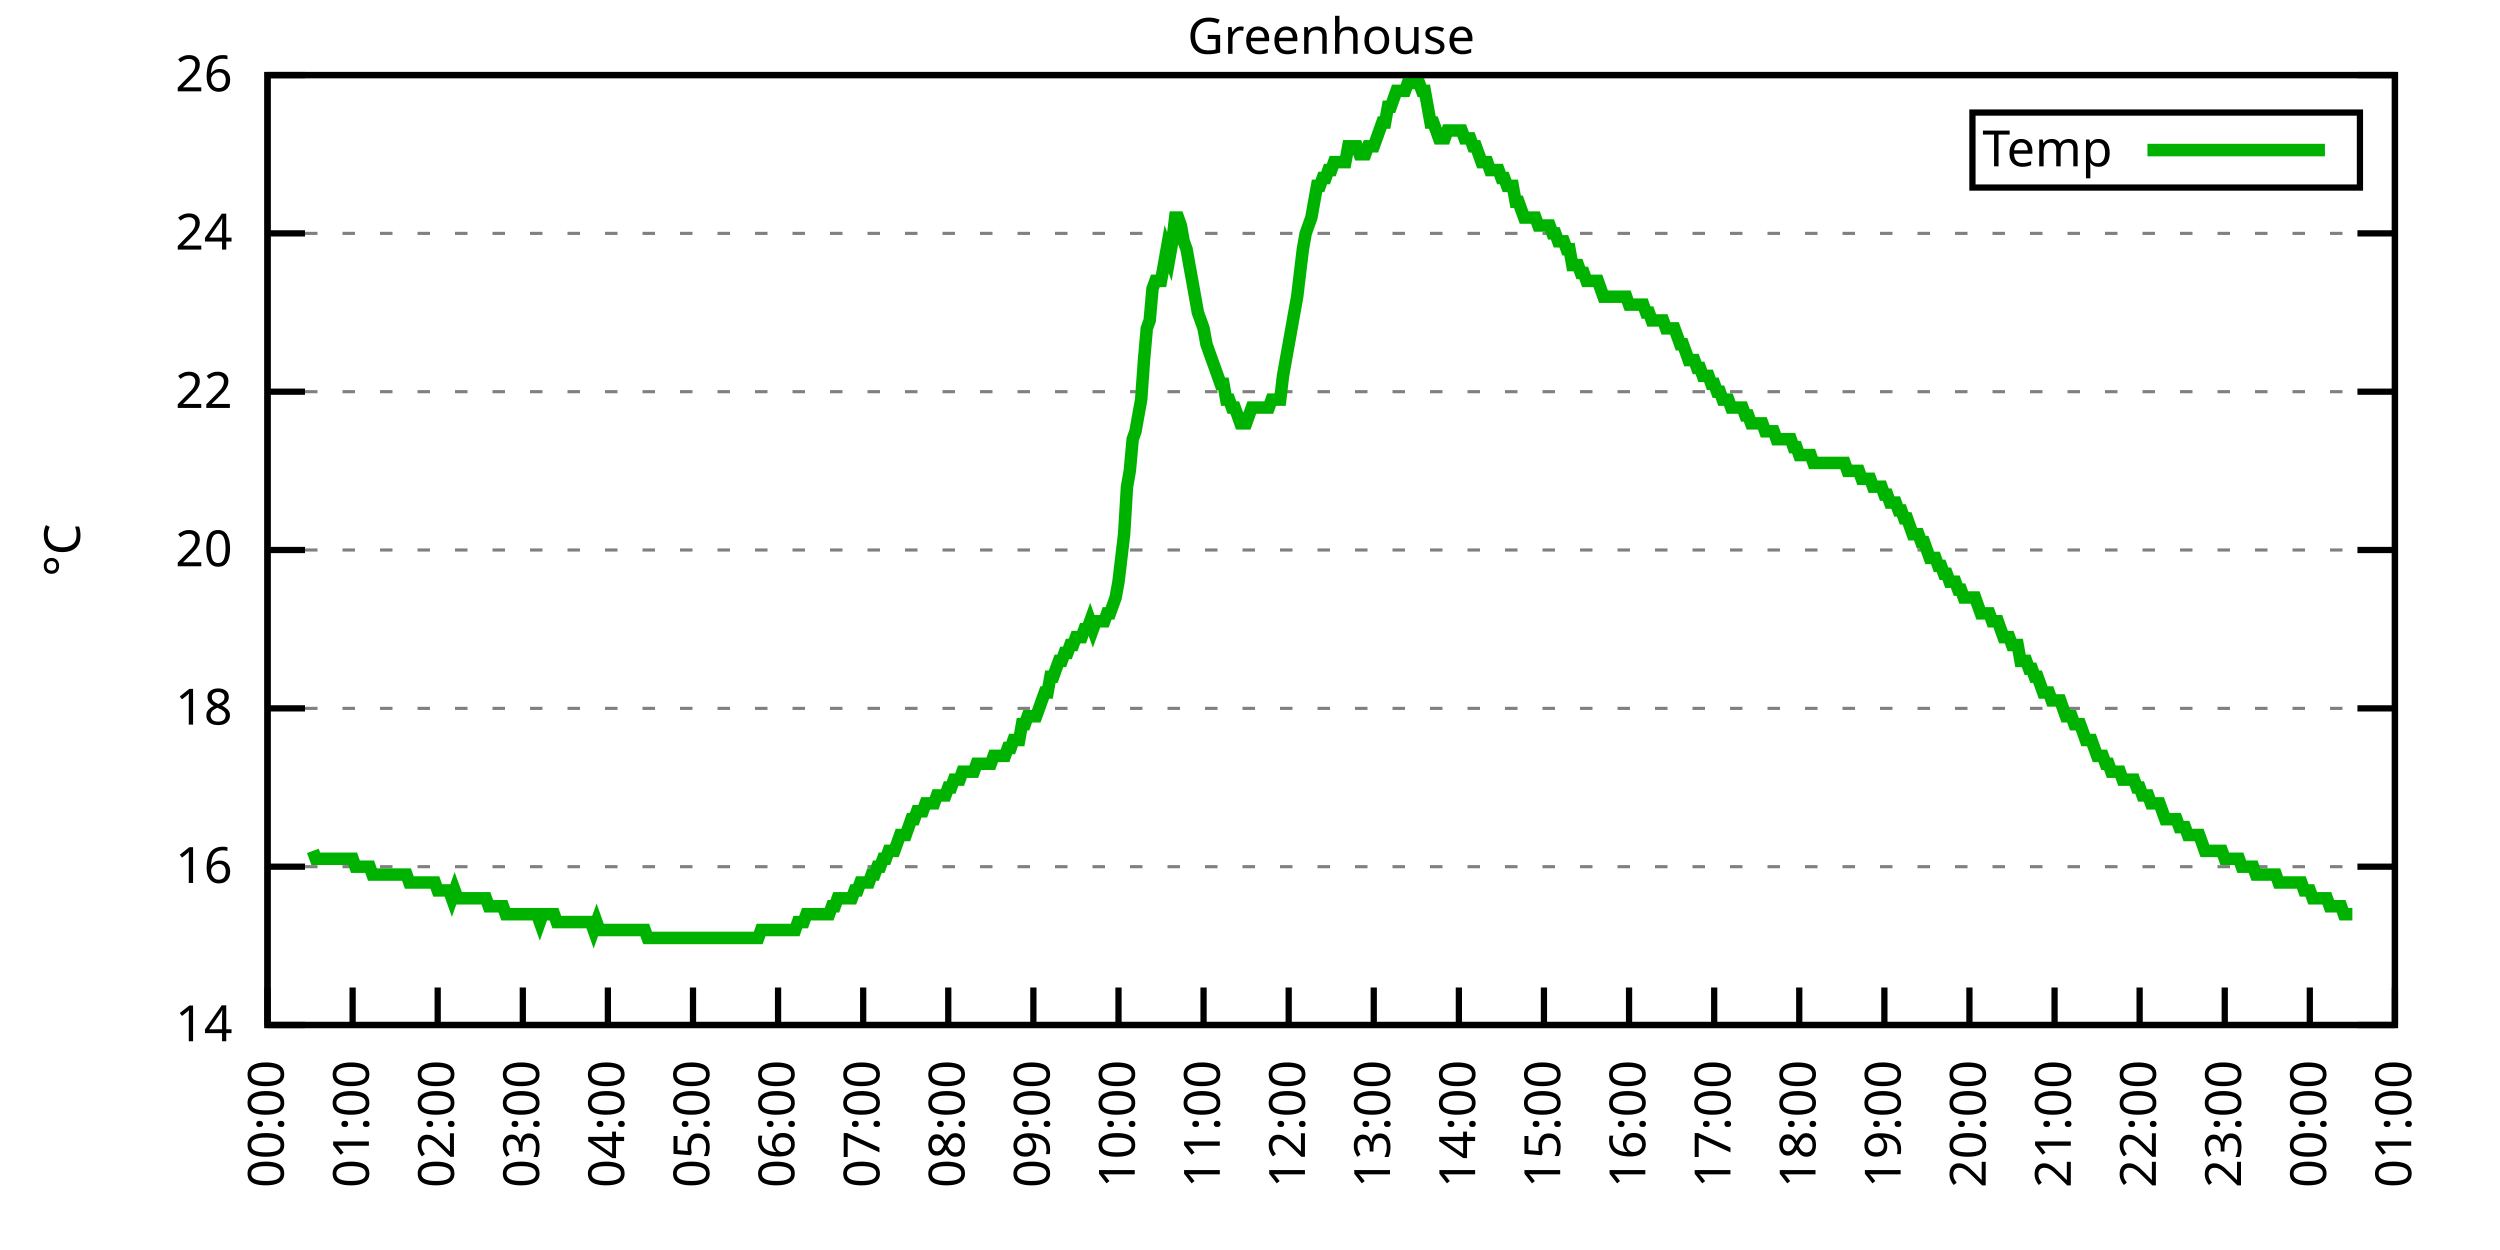
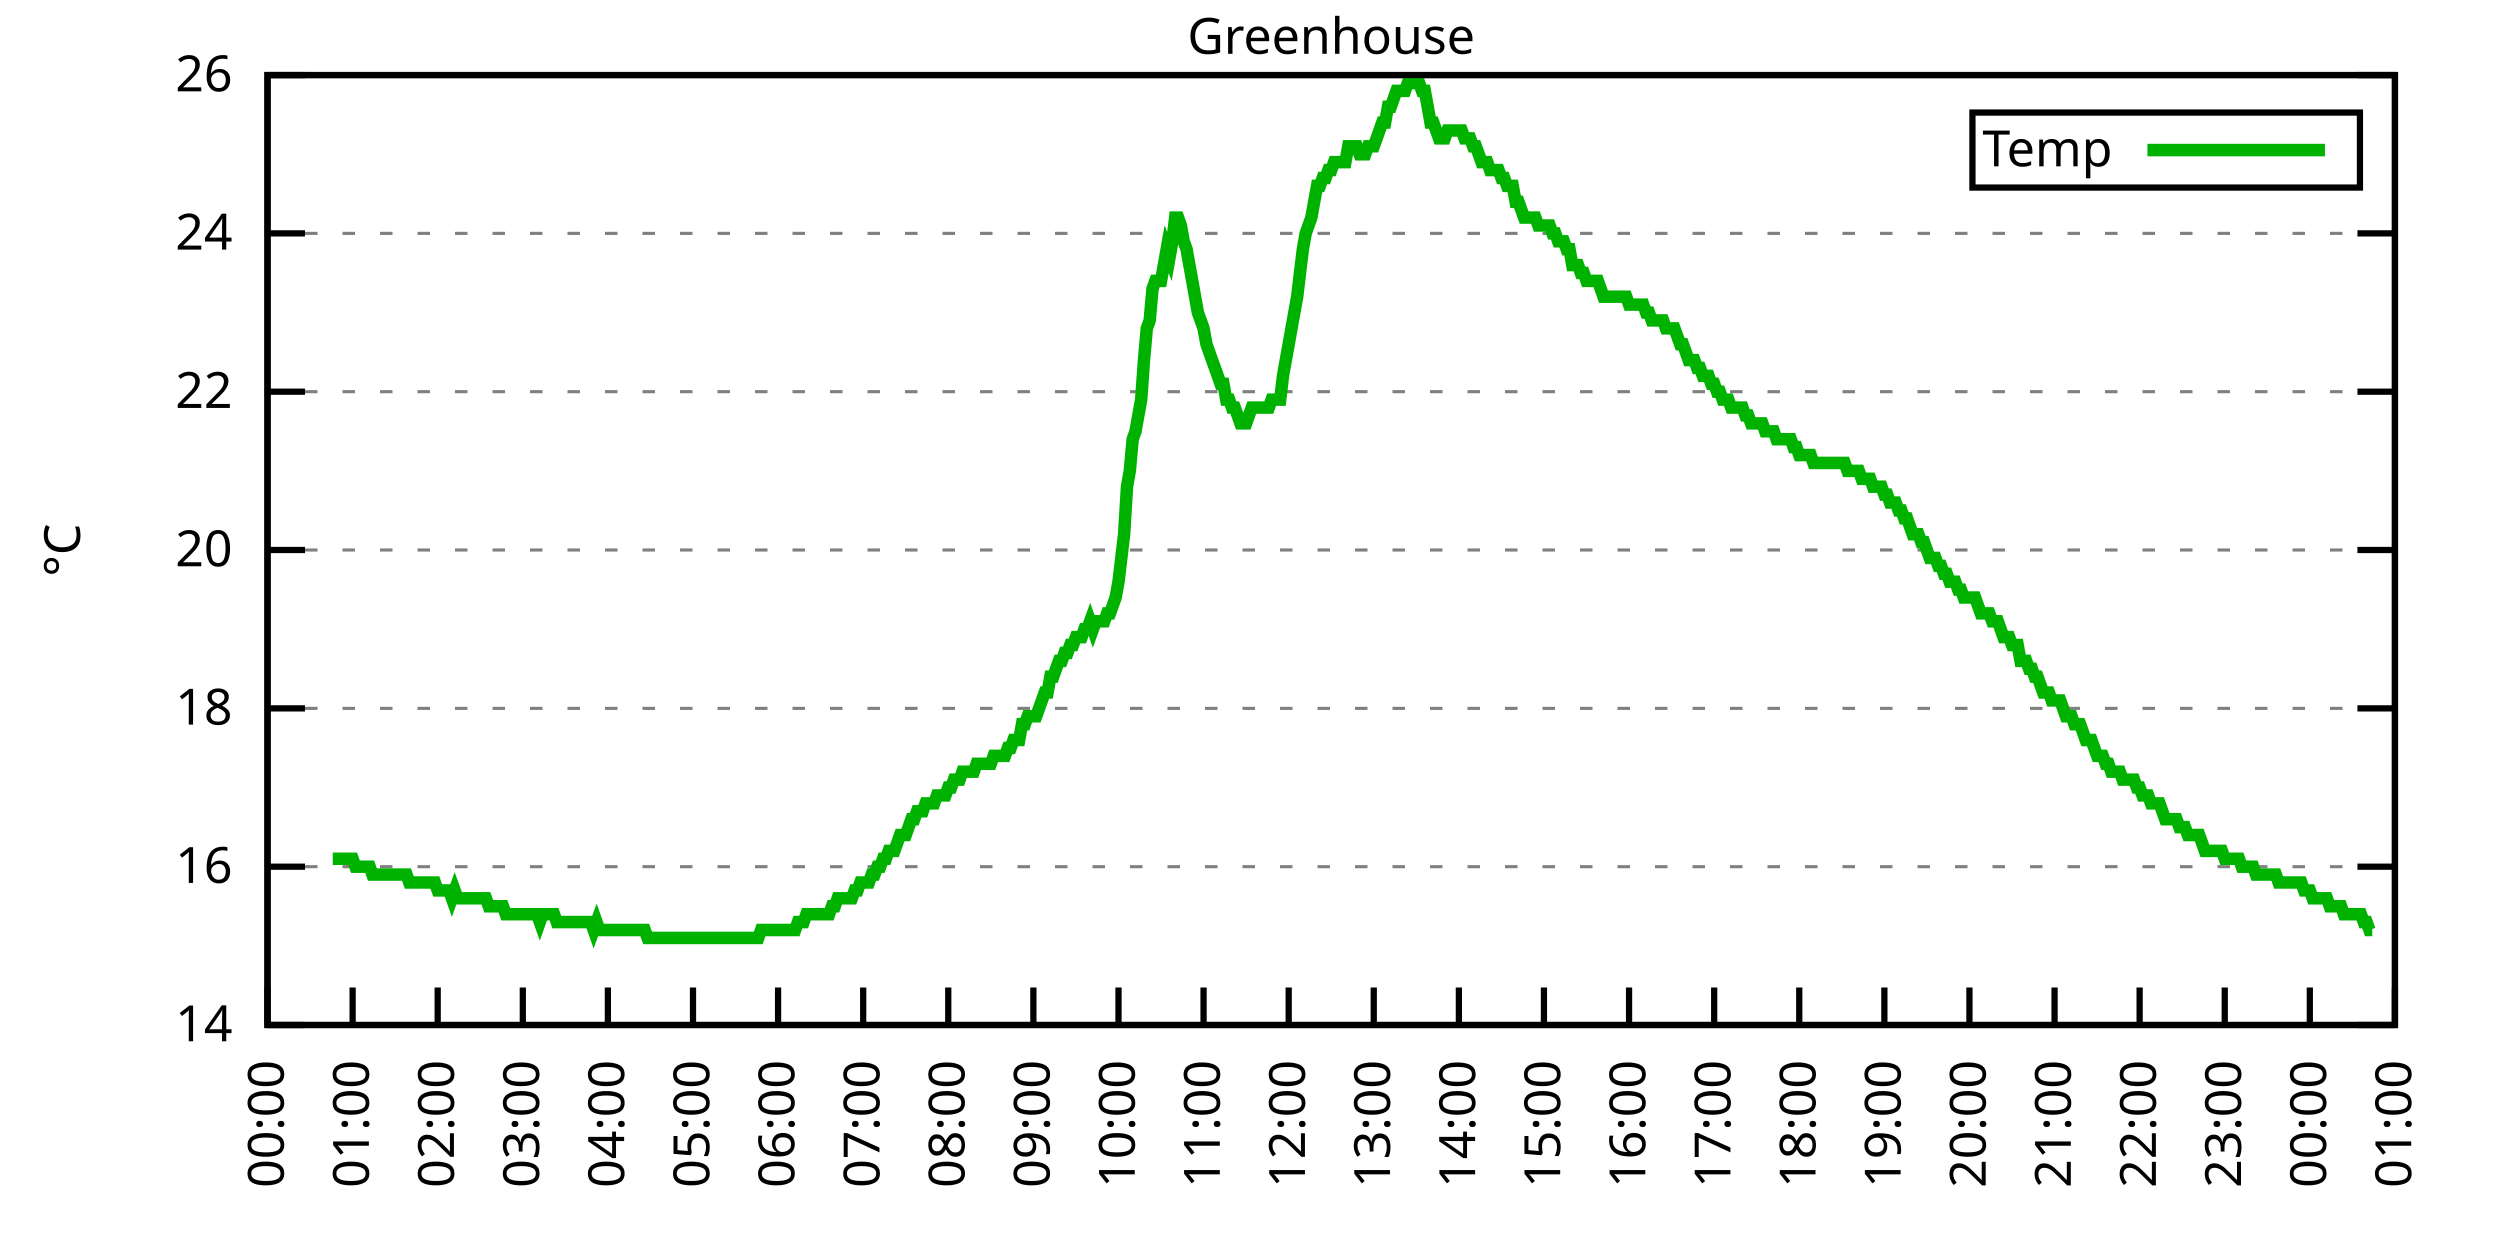
<svg xmlns="http://www.w3.org/2000/svg" xmlns:xlink="http://www.w3.org/1999/xlink" width="400" height="200" viewBox="0 0 400 200">
  <g id="gnuplot_canvas">
    <rect x="0" y="0" width="400" height="200" fill="none" />
    <defs>
      <circle id="gpDot" r="0.5" stroke-width="0.5" stroke="currentColor" />
      <path id="gpPt0" stroke-width="0.333" stroke="currentColor" d="M-1,0 h2 M0,-1 v2" />
      <path id="gpPt1" stroke-width="0.333" stroke="currentColor" d="M-1,-1 L1,1 M1,-1 L-1,1" />
      <path id="gpPt2" stroke-width="0.333" stroke="currentColor" d="M-1,0 L1,0 M0,-1 L0,1 M-1,-1 L1,1 M-1,1 L1,-1" />
      <rect id="gpPt3" stroke-width="0.333" stroke="currentColor" x="-1" y="-1" width="2" height="2" />
      <rect id="gpPt4" stroke-width="0.333" stroke="currentColor" fill="currentColor" x="-1" y="-1" width="2" height="2" />
      <circle id="gpPt5" stroke-width="0.333" stroke="currentColor" cx="0" cy="0" r="1" />
      <use xlink:href="#gpPt5" id="gpPt6" fill="currentColor" stroke="none" />
      <path id="gpPt7" stroke-width="0.333" stroke="currentColor" d="M0,-1.33 L-1.33,0.67 L1.33,0.67 z" />
      <use xlink:href="#gpPt7" id="gpPt8" fill="currentColor" stroke="none" />
      <use xlink:href="#gpPt7" id="gpPt9" stroke="currentColor" transform="rotate(180)" />
      <use xlink:href="#gpPt9" id="gpPt10" fill="currentColor" stroke="none" />
      <use xlink:href="#gpPt3" id="gpPt11" stroke="currentColor" transform="rotate(45)" />
      <use xlink:href="#gpPt11" id="gpPt12" fill="currentColor" stroke="none" />
      <path id="gpPt13" stroke-width="0.333" stroke="currentColor" d="M0,1.330 L1.265,0.411 L0.782,-1.067 L-0.782,-1.076 L-1.265,0.411 z" />
      <use xlink:href="#gpPt13" id="gpPt14" fill="currentColor" stroke="none" />
      <filter id="textbox" filterUnits="objectBoundingBox" x="0" y="0" height="1" width="1">
        <feFlood flood-color="white" flood-opacity="1" result="bgnd" />
        <feComposite in="SourceGraphic" in2="bgnd" operator="atop" />
      </filter>
      <filter id="greybox" filterUnits="objectBoundingBox" x="0" y="0" height="1" width="1">
        <feFlood flood-color="lightgrey" flood-opacity="1" result="grey" />
        <feComposite in="SourceGraphic" in2="grey" operator="atop" />
      </filter>
    </defs>
    <g fill="none" color="white" stroke="currentColor" stroke-width="1.00" stroke-linecap="butt" stroke-linejoin="miter">
</g>
    <g fill="none" color="black" stroke="currentColor" stroke-width="1.00" stroke-linecap="butt" stroke-linejoin="miter">
      <g stroke="none" shape-rendering="crispEdges">
        <polygon fill="rgb(255, 255, 255)" points="42.80,164.00 383.18,164.00 383.18,12.02 42.80,12.02 " />
      </g>
    </g>
    <g fill="none" color="black" stroke="currentColor" stroke-width="1.00" stroke-linecap="butt" stroke-linejoin="miter">
</g>
    <g fill="none" color="black" stroke="black" stroke-width="0.50" stroke-linecap="butt" stroke-linejoin="miter">
</g>
    <g fill="none" color="gray" stroke="currentColor" stroke-width="0.50" stroke-linecap="butt" stroke-linejoin="miter">
      <path stroke="gray" stroke-dasharray="2,4" class="gridline" d="M42.80,164.00 L383.19,164.00  " />
    </g>
    <g fill="none" color="gray" stroke="gray" stroke-width="1.00" stroke-linecap="butt" stroke-linejoin="miter">
</g>
    <g fill="none" color="black" stroke="currentColor" stroke-width="1.00" stroke-linecap="butt" stroke-linejoin="miter">
      <path stroke="black" d="M42.80,164.00 L48.80,164.00 M383.19,164.00 L377.19,164.00  " />
      <g transform="translate(37.20,166.60)" stroke="none" fill="black" font-family="Sans" font-size="8.00" text-anchor="end">
        <text>
          <tspan font-family="Sans"> 14</tspan>
        </text>
      </g>
    </g>
    <g fill="none" color="black" stroke="currentColor" stroke-width="1.00" stroke-linecap="butt" stroke-linejoin="miter">
</g>
    <g fill="none" color="black" stroke="black" stroke-width="0.50" stroke-linecap="butt" stroke-linejoin="miter">
</g>
    <g fill="none" color="gray" stroke="currentColor" stroke-width="0.50" stroke-linecap="butt" stroke-linejoin="miter">
      <path stroke="gray" stroke-dasharray="2,4" class="gridline" d="M42.80,138.67 L383.19,138.67  " />
    </g>
    <g fill="none" color="gray" stroke="gray" stroke-width="1.00" stroke-linecap="butt" stroke-linejoin="miter">
</g>
    <g fill="none" color="black" stroke="currentColor" stroke-width="1.00" stroke-linecap="butt" stroke-linejoin="miter">
      <path stroke="black" d="M42.80,138.67 L48.80,138.67 M383.19,138.67 L377.19,138.67  " />
      <g transform="translate(37.20,141.27)" stroke="none" fill="black" font-family="Sans" font-size="8.00" text-anchor="end">
        <text>
          <tspan font-family="Sans"> 16</tspan>
        </text>
      </g>
    </g>
    <g fill="none" color="black" stroke="currentColor" stroke-width="1.00" stroke-linecap="butt" stroke-linejoin="miter">
</g>
    <g fill="none" color="black" stroke="black" stroke-width="0.50" stroke-linecap="butt" stroke-linejoin="miter">
</g>
    <g fill="none" color="gray" stroke="currentColor" stroke-width="0.50" stroke-linecap="butt" stroke-linejoin="miter">
      <path stroke="gray" stroke-dasharray="2,4" class="gridline" d="M42.80,113.34 L383.19,113.34  " />
    </g>
    <g fill="none" color="gray" stroke="gray" stroke-width="1.00" stroke-linecap="butt" stroke-linejoin="miter">
</g>
    <g fill="none" color="black" stroke="currentColor" stroke-width="1.00" stroke-linecap="butt" stroke-linejoin="miter">
      <path stroke="black" d="M42.80,113.34 L48.80,113.34 M383.19,113.34 L377.19,113.34  " />
      <g transform="translate(37.20,115.94)" stroke="none" fill="black" font-family="Sans" font-size="8.00" text-anchor="end">
        <text>
          <tspan font-family="Sans"> 18</tspan>
        </text>
      </g>
    </g>
    <g fill="none" color="black" stroke="currentColor" stroke-width="1.00" stroke-linecap="butt" stroke-linejoin="miter">
</g>
    <g fill="none" color="black" stroke="black" stroke-width="0.50" stroke-linecap="butt" stroke-linejoin="miter">
</g>
    <g fill="none" color="gray" stroke="currentColor" stroke-width="0.50" stroke-linecap="butt" stroke-linejoin="miter">
      <path stroke="gray" stroke-dasharray="2,4" class="gridline" d="M42.80,88.00 L383.19,88.00  " />
    </g>
    <g fill="none" color="gray" stroke="gray" stroke-width="1.00" stroke-linecap="butt" stroke-linejoin="miter">
</g>
    <g fill="none" color="black" stroke="currentColor" stroke-width="1.00" stroke-linecap="butt" stroke-linejoin="miter">
      <path stroke="black" d="M42.80,88.00 L48.80,88.00 M383.19,88.00 L377.19,88.00  " />
      <g transform="translate(37.20,90.60)" stroke="none" fill="black" font-family="Sans" font-size="8.00" text-anchor="end">
        <text>
          <tspan font-family="Sans"> 20</tspan>
        </text>
      </g>
    </g>
    <g fill="none" color="black" stroke="currentColor" stroke-width="1.00" stroke-linecap="butt" stroke-linejoin="miter">
</g>
    <g fill="none" color="black" stroke="black" stroke-width="0.50" stroke-linecap="butt" stroke-linejoin="miter">
</g>
    <g fill="none" color="gray" stroke="currentColor" stroke-width="0.50" stroke-linecap="butt" stroke-linejoin="miter">
      <path stroke="gray" stroke-dasharray="2,4" class="gridline" d="M42.80,62.67 L383.19,62.67  " />
    </g>
    <g fill="none" color="gray" stroke="gray" stroke-width="1.00" stroke-linecap="butt" stroke-linejoin="miter">
</g>
    <g fill="none" color="black" stroke="currentColor" stroke-width="1.00" stroke-linecap="butt" stroke-linejoin="miter">
      <path stroke="black" d="M42.80,62.67 L48.80,62.67 M383.19,62.67 L377.19,62.67  " />
      <g transform="translate(37.20,65.27)" stroke="none" fill="black" font-family="Sans" font-size="8.00" text-anchor="end">
        <text>
          <tspan font-family="Sans"> 22</tspan>
        </text>
      </g>
    </g>
    <g fill="none" color="black" stroke="currentColor" stroke-width="1.00" stroke-linecap="butt" stroke-linejoin="miter">
</g>
    <g fill="none" color="black" stroke="black" stroke-width="0.50" stroke-linecap="butt" stroke-linejoin="miter">
</g>
    <g fill="none" color="gray" stroke="currentColor" stroke-width="0.50" stroke-linecap="butt" stroke-linejoin="miter">
      <path stroke="gray" stroke-dasharray="2,4" class="gridline" d="M42.80,37.34 L383.19,37.34  " />
    </g>
    <g fill="none" color="gray" stroke="gray" stroke-width="1.00" stroke-linecap="butt" stroke-linejoin="miter">
</g>
    <g fill="none" color="black" stroke="currentColor" stroke-width="1.00" stroke-linecap="butt" stroke-linejoin="miter">
      <path stroke="black" d="M42.80,37.34 L48.80,37.34 M383.19,37.34 L377.19,37.34  " />
      <g transform="translate(37.20,39.94)" stroke="none" fill="black" font-family="Sans" font-size="8.00" text-anchor="end">
        <text>
          <tspan font-family="Sans"> 24</tspan>
        </text>
      </g>
    </g>
    <g fill="none" color="black" stroke="currentColor" stroke-width="1.00" stroke-linecap="butt" stroke-linejoin="miter">
</g>
    <g fill="none" color="black" stroke="black" stroke-width="0.50" stroke-linecap="butt" stroke-linejoin="miter">
</g>
    <g fill="none" color="gray" stroke="currentColor" stroke-width="0.50" stroke-linecap="butt" stroke-linejoin="miter">
      <path stroke="gray" stroke-dasharray="2,4" class="gridline" d="M42.80,12.01 L383.19,12.01  " />
    </g>
    <g fill="none" color="gray" stroke="gray" stroke-width="1.00" stroke-linecap="butt" stroke-linejoin="miter">
</g>
    <g fill="none" color="black" stroke="currentColor" stroke-width="1.00" stroke-linecap="butt" stroke-linejoin="miter">
      <path stroke="black" d="M42.80,12.01 L48.80,12.01 M383.19,12.01 L377.19,12.01  " />
      <g transform="translate(37.20,14.61)" stroke="none" fill="black" font-family="Sans" font-size="8.00" text-anchor="end">
        <text>
          <tspan font-family="Sans"> 26</tspan>
        </text>
      </g>
    </g>
    <g fill="none" color="black" stroke="currentColor" stroke-width="1.00" stroke-linecap="butt" stroke-linejoin="miter">
      <path stroke="black" d="M42.80,164.00 L42.80,158.00  " />
      <g transform="translate(45.40,169.60) rotate(270.00)" stroke="none" fill="black" font-family="Sans" font-size="8.00" text-anchor="end">
        <text>
          <tspan font-family="Sans">00:00</tspan>
        </text>
      </g>
    </g>
    <g fill="none" color="black" stroke="currentColor" stroke-width="1.00" stroke-linecap="butt" stroke-linejoin="miter">
      <path stroke="black" d="M56.42,164.00 L56.42,158.00  " />
      <g transform="translate(59.02,169.60) rotate(270.00)" stroke="none" fill="black" font-family="Sans" font-size="8.00" text-anchor="end">
        <text>
          <tspan font-family="Sans">01:00</tspan>
        </text>
      </g>
    </g>
    <g fill="none" color="black" stroke="currentColor" stroke-width="1.00" stroke-linecap="butt" stroke-linejoin="miter">
      <path stroke="black" d="M70.03,164.00 L70.03,158.00  " />
      <g transform="translate(72.63,169.60) rotate(270.00)" stroke="none" fill="black" font-family="Sans" font-size="8.00" text-anchor="end">
        <text>
          <tspan font-family="Sans">02:00</tspan>
        </text>
      </g>
    </g>
    <g fill="none" color="black" stroke="currentColor" stroke-width="1.00" stroke-linecap="butt" stroke-linejoin="miter">
      <path stroke="black" d="M83.65,164.00 L83.65,158.00  " />
      <g transform="translate(86.25,169.60) rotate(270.00)" stroke="none" fill="black" font-family="Sans" font-size="8.00" text-anchor="end">
        <text>
          <tspan font-family="Sans">03:00</tspan>
        </text>
      </g>
    </g>
    <g fill="none" color="black" stroke="currentColor" stroke-width="1.00" stroke-linecap="butt" stroke-linejoin="miter">
      <path stroke="black" d="M97.26,164.00 L97.26,158.00  " />
      <g transform="translate(99.86,169.60) rotate(270.00)" stroke="none" fill="black" font-family="Sans" font-size="8.00" text-anchor="end">
        <text>
          <tspan font-family="Sans">04:00</tspan>
        </text>
      </g>
    </g>
    <g fill="none" color="black" stroke="currentColor" stroke-width="1.00" stroke-linecap="butt" stroke-linejoin="miter">
      <path stroke="black" d="M110.88,164.00 L110.88,158.00  " />
      <g transform="translate(113.48,169.60) rotate(270.00)" stroke="none" fill="black" font-family="Sans" font-size="8.00" text-anchor="end">
        <text>
          <tspan font-family="Sans">05:00</tspan>
        </text>
      </g>
    </g>
    <g fill="none" color="black" stroke="currentColor" stroke-width="1.00" stroke-linecap="butt" stroke-linejoin="miter">
      <path stroke="black" d="M124.49,164.00 L124.49,158.00  " />
      <g transform="translate(127.09,169.60) rotate(270.00)" stroke="none" fill="black" font-family="Sans" font-size="8.00" text-anchor="end">
        <text>
          <tspan font-family="Sans">06:00</tspan>
        </text>
      </g>
    </g>
    <g fill="none" color="black" stroke="currentColor" stroke-width="1.00" stroke-linecap="butt" stroke-linejoin="miter">
      <path stroke="black" d="M138.11,164.00 L138.11,158.00  " />
      <g transform="translate(140.71,169.60) rotate(270.00)" stroke="none" fill="black" font-family="Sans" font-size="8.00" text-anchor="end">
        <text>
          <tspan font-family="Sans">07:00</tspan>
        </text>
      </g>
    </g>
    <g fill="none" color="black" stroke="currentColor" stroke-width="1.00" stroke-linecap="butt" stroke-linejoin="miter">
      <path stroke="black" d="M151.72,164.00 L151.72,158.00  " />
      <g transform="translate(154.32,169.60) rotate(270.00)" stroke="none" fill="black" font-family="Sans" font-size="8.00" text-anchor="end">
        <text>
          <tspan font-family="Sans">08:00</tspan>
        </text>
      </g>
    </g>
    <g fill="none" color="black" stroke="currentColor" stroke-width="1.00" stroke-linecap="butt" stroke-linejoin="miter">
      <path stroke="black" d="M165.34,164.00 L165.34,158.00  " />
      <g transform="translate(167.94,169.60) rotate(270.00)" stroke="none" fill="black" font-family="Sans" font-size="8.00" text-anchor="end">
        <text>
          <tspan font-family="Sans">09:00</tspan>
        </text>
      </g>
    </g>
    <g fill="none" color="black" stroke="currentColor" stroke-width="1.00" stroke-linecap="butt" stroke-linejoin="miter">
      <path stroke="black" d="M178.96,164.00 L178.96,158.00  " />
      <g transform="translate(181.56,169.60) rotate(270.00)" stroke="none" fill="black" font-family="Sans" font-size="8.00" text-anchor="end">
        <text>
          <tspan font-family="Sans">10:00</tspan>
        </text>
      </g>
    </g>
    <g fill="none" color="black" stroke="currentColor" stroke-width="1.00" stroke-linecap="butt" stroke-linejoin="miter">
      <path stroke="black" d="M192.57,164.00 L192.57,158.00  " />
      <g transform="translate(195.17,169.60) rotate(270.00)" stroke="none" fill="black" font-family="Sans" font-size="8.00" text-anchor="end">
        <text>
          <tspan font-family="Sans">11:00</tspan>
        </text>
      </g>
    </g>
    <g fill="none" color="black" stroke="currentColor" stroke-width="1.00" stroke-linecap="butt" stroke-linejoin="miter">
      <path stroke="black" d="M206.19,164.00 L206.19,158.00  " />
      <g transform="translate(208.79,169.60) rotate(270.00)" stroke="none" fill="black" font-family="Sans" font-size="8.00" text-anchor="end">
        <text>
          <tspan font-family="Sans">12:00</tspan>
        </text>
      </g>
    </g>
    <g fill="none" color="black" stroke="currentColor" stroke-width="1.00" stroke-linecap="butt" stroke-linejoin="miter">
      <path stroke="black" d="M219.80,164.00 L219.80,158.00  " />
      <g transform="translate(222.40,169.60) rotate(270.00)" stroke="none" fill="black" font-family="Sans" font-size="8.00" text-anchor="end">
        <text>
          <tspan font-family="Sans">13:00</tspan>
        </text>
      </g>
    </g>
    <g fill="none" color="black" stroke="currentColor" stroke-width="1.00" stroke-linecap="butt" stroke-linejoin="miter">
      <path stroke="black" d="M233.42,164.00 L233.42,158.00  " />
      <g transform="translate(236.02,169.60) rotate(270.00)" stroke="none" fill="black" font-family="Sans" font-size="8.00" text-anchor="end">
        <text>
          <tspan font-family="Sans">14:00</tspan>
        </text>
      </g>
    </g>
    <g fill="none" color="black" stroke="currentColor" stroke-width="1.00" stroke-linecap="butt" stroke-linejoin="miter">
      <path stroke="black" d="M247.03,164.00 L247.03,158.00  " />
      <g transform="translate(249.63,169.60) rotate(270.00)" stroke="none" fill="black" font-family="Sans" font-size="8.00" text-anchor="end">
        <text>
          <tspan font-family="Sans">15:00</tspan>
        </text>
      </g>
    </g>
    <g fill="none" color="black" stroke="currentColor" stroke-width="1.00" stroke-linecap="butt" stroke-linejoin="miter">
      <path stroke="black" d="M260.65,164.00 L260.65,158.00  " />
      <g transform="translate(263.25,169.60) rotate(270.00)" stroke="none" fill="black" font-family="Sans" font-size="8.00" text-anchor="end">
        <text>
          <tspan font-family="Sans">16:00</tspan>
        </text>
      </g>
    </g>
    <g fill="none" color="black" stroke="currentColor" stroke-width="1.00" stroke-linecap="butt" stroke-linejoin="miter">
      <path stroke="black" d="M274.27,164.00 L274.27,158.00  " />
      <g transform="translate(276.87,169.60) rotate(270.00)" stroke="none" fill="black" font-family="Sans" font-size="8.00" text-anchor="end">
        <text>
          <tspan font-family="Sans">17:00</tspan>
        </text>
      </g>
    </g>
    <g fill="none" color="black" stroke="currentColor" stroke-width="1.00" stroke-linecap="butt" stroke-linejoin="miter">
      <path stroke="black" d="M287.88,164.00 L287.88,158.00  " />
      <g transform="translate(290.48,169.60) rotate(270.00)" stroke="none" fill="black" font-family="Sans" font-size="8.00" text-anchor="end">
        <text>
          <tspan font-family="Sans">18:00</tspan>
        </text>
      </g>
    </g>
    <g fill="none" color="black" stroke="currentColor" stroke-width="1.00" stroke-linecap="butt" stroke-linejoin="miter">
      <path stroke="black" d="M301.50,164.00 L301.50,158.00  " />
      <g transform="translate(304.10,169.60) rotate(270.00)" stroke="none" fill="black" font-family="Sans" font-size="8.00" text-anchor="end">
        <text>
          <tspan font-family="Sans">19:00</tspan>
        </text>
      </g>
    </g>
    <g fill="none" color="black" stroke="currentColor" stroke-width="1.00" stroke-linecap="butt" stroke-linejoin="miter">
      <path stroke="black" d="M315.11,164.00 L315.11,158.00  " />
      <g transform="translate(317.71,169.60) rotate(270.00)" stroke="none" fill="black" font-family="Sans" font-size="8.00" text-anchor="end">
        <text>
          <tspan font-family="Sans">20:00</tspan>
        </text>
      </g>
    </g>
    <g fill="none" color="black" stroke="currentColor" stroke-width="1.00" stroke-linecap="butt" stroke-linejoin="miter">
      <path stroke="black" d="M328.73,164.00 L328.73,158.00  " />
      <g transform="translate(331.33,169.60) rotate(270.00)" stroke="none" fill="black" font-family="Sans" font-size="8.00" text-anchor="end">
        <text>
          <tspan font-family="Sans">21:00</tspan>
        </text>
      </g>
    </g>
    <g fill="none" color="black" stroke="currentColor" stroke-width="1.00" stroke-linecap="butt" stroke-linejoin="miter">
      <path stroke="black" d="M342.34,164.00 L342.34,158.00  " />
      <g transform="translate(344.94,169.60) rotate(270.00)" stroke="none" fill="black" font-family="Sans" font-size="8.00" text-anchor="end">
        <text>
          <tspan font-family="Sans">22:00</tspan>
        </text>
      </g>
    </g>
    <g fill="none" color="black" stroke="currentColor" stroke-width="1.00" stroke-linecap="butt" stroke-linejoin="miter">
      <path stroke="black" d="M355.96,164.00 L355.96,158.00  " />
      <g transform="translate(358.56,169.60) rotate(270.00)" stroke="none" fill="black" font-family="Sans" font-size="8.00" text-anchor="end">
        <text>
          <tspan font-family="Sans">23:00</tspan>
        </text>
      </g>
    </g>
    <g fill="none" color="black" stroke="currentColor" stroke-width="1.00" stroke-linecap="butt" stroke-linejoin="miter">
      <path stroke="black" d="M369.57,164.00 L369.57,158.00  " />
      <g transform="translate(372.17,169.60) rotate(270.00)" stroke="none" fill="black" font-family="Sans" font-size="8.00" text-anchor="end">
        <text>
          <tspan font-family="Sans">00:00</tspan>
        </text>
      </g>
    </g>
    <g fill="none" color="black" stroke="currentColor" stroke-width="1.00" stroke-linecap="butt" stroke-linejoin="miter">
      <path stroke="black" d="M383.19,164.00 L383.19,158.00  " />
      <g transform="translate(385.79,169.60) rotate(270.00)" stroke="none" fill="black" font-family="Sans" font-size="8.00" text-anchor="end">
        <text>
          <tspan font-family="Sans">01:00</tspan>
        </text>
      </g>
    </g>
    <g fill="none" color="black" stroke="currentColor" stroke-width="1.00" stroke-linecap="butt" stroke-linejoin="miter">
</g>
    <g fill="none" color="black" stroke="currentColor" stroke-width="1.00" stroke-linecap="butt" stroke-linejoin="miter">
      <path stroke="black" d="M42.80,12.01 L42.80,164.00 L383.19,164.00 L383.19,12.01 L42.80,12.01 Z  " />
    </g>
    <g fill="none" color="black" stroke="currentColor" stroke-width="1.00" stroke-linecap="butt" stroke-linejoin="miter">
</g>
    <g fill="none" color="black" stroke="currentColor" stroke-width="1.00" stroke-linecap="butt" stroke-linejoin="miter">
      <path stroke="black" d="M315.59,30.01 L315.59,18.01 L377.59,18.01 L377.59,30.01 L315.59,30.01 Z  " />
    </g>
    <g id="Greenhouse_plot_1">
      <g fill="none" color="white" stroke="black" stroke-width="2.00" stroke-linecap="butt" stroke-linejoin="miter">
</g>
      <g fill="none" color="black" stroke="currentColor" stroke-width="2.00" stroke-linecap="butt" stroke-linejoin="miter">
        <g transform="translate(337.99,26.61)" stroke="none" fill="black" font-family="Sans" font-size="8.00" text-anchor="end">
          <text>
            <tspan font-family="Sans">Temp</tspan>
          </text>
        </g>
      </g>
      <g fill="none" color="black" stroke="currentColor" stroke-width="2.00" stroke-linecap="butt" stroke-linejoin="miter">
-         <path stroke="rgb(  0, 178,   0)" d="M343.59,24.01 L371.99,24.01 M50.06,136.14 L50.52,137.40 L50.97,137.40 L51.42,137.40 L51.88,137.40 L52.33,137.40   L52.78,137.40 L53.24,137.40 L53.69,137.40 L54.15,137.40 L54.60,137.40 L55.05,137.40 L55.51,137.40 L55.96,137.40   L56.42,137.40 L56.87,138.67 L57.32,138.67 L57.78,138.67 L58.23,138.67 L58.68,138.67 L59.14,138.67 L59.59,139.93   L60.05,139.93 L60.50,139.93 L60.95,139.93 L61.41,139.93 L61.86,139.93 L62.32,139.93 L62.77,139.93 L63.22,139.93   L63.68,139.93 L64.13,139.93 L64.58,139.93 L65.04,139.93 L65.49,141.20 L65.95,141.20 L66.40,141.20 L66.85,141.20   L67.31,141.20 L67.76,141.20 L68.22,141.20 L68.67,141.20 L69.12,141.20 L69.58,141.20 L70.03,142.47 L70.49,142.47   L70.94,142.47 L71.39,142.47 L71.85,142.47 L72.30,143.73 L72.75,142.47 L73.21,143.73 L73.66,143.73 L74.12,143.73   L74.57,143.73 L75.02,143.73 L75.48,143.73 L75.93,143.73 L76.39,143.73 L76.84,143.73 L77.29,143.73 L77.75,143.73   L78.20,145.00 L78.65,145.00 L79.11,145.00 L79.56,145.00 L80.02,145.00 L80.47,145.00 L80.92,146.27 L81.38,146.27   L81.83,146.27 L82.29,146.27 L82.74,146.27 L83.19,146.27 L83.65,146.27 L84.10,146.27 L84.55,146.27 L85.01,146.27   L85.46,146.27 L85.92,146.27 L86.37,147.53 L86.82,146.27 L87.28,146.27 L87.73,146.27 L88.19,146.27 L88.64,146.27   L89.09,147.53 L89.55,147.53 L90.00,147.53 L90.45,147.53 L90.91,147.53 L91.36,147.53 L91.82,147.53 L92.27,147.53   L92.72,147.53 L93.18,147.53 L93.63,147.53 L94.09,147.53 L94.54,147.53 L94.99,148.80 L95.45,147.53 L95.90,148.80   L96.35,148.80 L96.81,148.80 L97.26,148.80 L97.72,148.80 L98.17,148.80 L98.62,148.80 L99.08,148.80 L99.53,148.80   L99.99,148.80 L100.44,148.80 L100.89,148.80 L101.35,148.80 L101.80,148.80 L102.25,148.80 L102.71,148.80 L103.16,148.80   L103.62,150.07 L104.07,150.07 L104.52,150.07 L104.98,150.07 L105.43,150.07 L105.89,150.07 L106.34,150.07 L106.79,150.07   L107.25,150.07 L107.70,150.07 L108.15,150.07 L108.61,150.07 L109.06,150.07 L109.52,150.07 L109.97,150.07 L110.42,150.07   L110.88,150.07 L111.33,150.07 L111.79,150.07 L112.24,150.07 L112.69,150.07 L113.15,150.07 L113.60,150.07 L114.05,150.07   L114.51,150.07 L114.96,150.07 L115.42,150.07 L115.87,150.07 L116.32,150.07 L116.78,150.07 L117.23,150.07 L117.69,150.07   L118.14,150.07 L118.59,150.07 L119.05,150.07 L119.50,150.07 L119.96,150.07 L120.41,150.07 L120.86,150.07 L121.32,150.07   L121.77,148.80 L122.22,148.80 L122.68,148.80 L123.13,148.80 L123.59,148.80 L124.04,148.80 L124.49,148.80 L124.95,148.80   L125.40,148.80 L125.86,148.80 L126.31,148.80 L126.76,148.80 L127.22,148.80 L127.67,147.53 L128.12,147.53 L128.58,147.53   L129.03,146.27 L129.49,146.27 L129.94,146.27 L130.39,146.27 L130.85,146.27 L131.30,146.27 L131.76,146.27 L132.21,146.27   L132.66,146.27 L133.12,145.00 L133.57,145.00 L134.02,143.73 L134.48,143.73 L134.93,143.73 L135.39,143.73 L135.84,143.73   L136.29,143.73 L136.75,142.47 L137.20,142.47 L137.66,141.20 L138.11,141.20 L138.56,141.20 L139.02,141.20 L139.47,139.93   L139.92,139.93 L140.38,138.67 L140.83,138.67 L141.29,137.40 L141.74,137.40 L142.19,136.14 L142.65,136.14 L143.10,136.14   L143.56,134.87 L144.01,133.60 L144.46,133.60 L144.92,133.60 L145.37,132.34 L145.82,131.07 L146.28,131.07 L146.73,129.80   L147.19,129.80 L147.64,129.80 L148.09,128.54 L148.55,128.54 L149.00,128.54 L149.46,128.54 L149.91,127.27 L150.36,127.27   L150.82,127.27 L151.27,127.27 L151.72,126.00 L152.18,126.00 L152.63,124.74 L153.09,124.74 L153.54,124.74 L153.99,123.47   L154.45,123.47 L154.90,123.47 L155.36,123.47 L155.81,123.47 L156.26,122.20 L156.72,122.20 L157.17,122.20 L157.62,122.20   L158.08,122.20 L158.53,122.20 L158.99,120.94 L159.44,120.94 L159.89,120.94 L160.35,120.94 L160.80,120.94 L161.26,119.67   L161.71,119.67 L162.16,118.40 L162.62,118.40 L163.07,118.40 L163.52,115.87 L163.98,115.87 L164.43,114.60 L164.89,114.60   L165.34,114.60 L165.79,114.60 L166.25,113.34 L166.70,112.07 L167.16,110.80 L167.61,110.80 L168.06,108.27 L168.52,108.27   L168.97,107.00 L169.43,105.74 L169.88,105.74 L170.33,104.47 L170.79,104.47 L171.24,103.20 L171.69,103.20 L172.15,101.94   L172.60,101.94 L173.06,101.94 L173.51,100.67 L173.96,100.67 L174.42,99.40 L174.87,100.67 L175.33,99.40 L175.78,99.40   L176.23,99.40 L176.69,99.40 L177.14,98.14 L177.59,98.14 L178.05,96.87 L178.50,95.60 L178.96,93.07 L179.41,89.27   L179.86,85.47 L180.32,77.87 L180.77,75.34 L181.23,70.27 L181.68,69.01 L182.13,66.47 L182.59,63.94 L183.04,57.61   L183.49,52.54 L183.95,51.27 L184.40,46.21 L184.86,44.94 L185.31,44.94 L185.76,44.94 L186.22,42.41 L186.67,39.87   L187.13,41.14 L187.58,38.61 L188.03,34.81 L188.49,34.81 L188.94,36.08 L189.39,38.61 L189.85,39.87 L190.30,42.41   L190.76,44.94 L191.21,47.47 L191.66,50.01 L192.12,51.27 L192.57,52.54 L193.03,55.07 L193.48,56.34 L193.93,57.61   L194.39,58.87 L194.84,60.14 L195.29,61.41 L195.75,61.41 L196.20,63.94 L196.66,63.94 L197.11,65.21 L197.56,65.21   L198.02,66.47 L198.47,67.74 L198.93,67.74 L199.38,67.74 L199.83,66.47 L200.29,65.21 L200.74,65.21 L201.19,65.21   L201.65,65.21 L202.10,65.21 L202.56,65.21 L203.01,65.21 L203.46,63.94 L203.92,63.94 L204.37,63.94 L204.83,63.94   L205.28,60.14 L205.73,57.61 L206.19,55.07 L206.64,52.54 L207.09,50.01 L207.55,47.47 L208.00,43.67 L208.46,39.87   L208.91,37.34 L209.36,36.08 L209.82,34.81 L210.27,32.28 L210.73,29.74 L211.18,29.74 L211.63,28.48 L212.09,28.48   L212.54,27.21 L213.00,27.21 L213.45,25.94 L213.90,25.94 L214.36,25.94 L214.81,25.94 L215.26,25.94 L215.72,23.41   L216.17,23.41 L216.63,23.41 L217.08,23.41 L217.53,24.68 L217.99,24.68 L218.44,24.68 L218.90,23.41 L219.35,23.41   L219.80,23.41 L220.26,22.14 L220.71,20.88 L221.16,19.61 L221.62,19.61 L222.07,17.08 L222.53,17.08 L222.98,15.81   L223.43,14.54 L223.89,14.54 L224.34,14.54 L224.80,14.54 L225.25,13.28 L225.70,13.28 L226.16,13.28 L226.61,13.28   L227.06,13.28 L227.52,14.54 L227.97,14.54 L228.43,17.08 L228.88,19.61 L229.33,19.61 L229.79,20.88 L230.24,22.14   L230.70,22.14 L231.15,22.14 L231.60,20.88 L232.06,20.88 L232.51,20.88 L232.96,20.88 L233.42,20.88 L233.87,20.88   L234.33,22.14 L234.78,22.14 L235.23,22.14 L235.69,23.41 L236.14,23.41 L236.60,24.68 L237.05,25.94 L237.50,25.94   L237.96,25.94 L238.41,27.21 L238.86,27.21 L239.32,27.21 L239.77,27.21 L240.23,28.48 L240.68,28.48 L241.13,29.74   L241.59,29.74 L242.04,29.74 L242.50,32.28 L242.95,32.28 L243.40,33.54 L243.86,34.81 L244.31,34.81 L244.76,34.81   L245.22,34.81 L245.67,34.81 L246.13,36.08 L246.58,36.08 L247.03,36.08 L247.49,36.08 L247.94,36.08 L248.40,37.34   L248.85,37.34 L249.30,38.61 L249.76,38.61 L250.21,38.61 L250.66,39.87 L251.12,39.87 L251.57,42.41 L252.03,42.41   L252.48,42.41 L252.93,43.67 L253.39,43.67 L253.84,44.94 L254.30,44.94 L254.75,44.94 L255.20,44.94 L255.66,44.94   L256.11,46.21 L256.56,47.47 L257.02,47.47 L257.47,47.47 L257.93,47.47 L258.38,47.47 L258.83,47.47 L259.29,47.47   L259.74,47.47 L260.20,47.47 L260.65,48.74 L261.10,48.74 L261.56,48.74 L262.01,48.74 L262.47,48.74 L262.92,48.74   L263.37,50.01 L263.83,50.01 L264.28,51.27 L264.73,51.27 L265.19,51.27 L265.64,51.27 L266.10,51.27 L266.55,52.54   L267.00,52.54 L267.46,52.54 L267.91,52.54 L268.37,53.81 L268.82,55.07 L269.27,55.07 L269.73,56.34 L270.18,57.61   L270.63,57.61 L271.09,57.61 L271.54,58.87 L272.00,58.87 L272.45,60.14 L272.90,60.14 L273.36,60.14 L273.81,61.41   L274.27,61.41 L274.72,62.67 L275.17,62.67 L275.63,63.94 L276.08,63.94 L276.53,63.94 L276.99,65.21 L277.44,65.21   L277.90,65.21 L278.35,65.21 L278.80,65.21 L279.26,66.47 L279.71,66.47 L280.17,67.74 L280.62,67.74 L281.07,67.74   L281.53,67.74 L281.98,67.74 L282.43,69.01 L282.89,69.01 L283.34,69.01 L283.80,69.01 L284.25,70.27 L284.70,70.27   L285.16,70.27 L285.61,70.27 L286.07,70.27 L286.52,70.27 L286.97,71.54 L287.43,71.54 L287.88,72.81 L288.33,72.81   L288.79,72.81 L289.24,72.81 L289.70,72.81 L290.15,74.07 L290.60,74.07 L291.06,74.07 L291.51,74.07 L291.97,74.07   L292.42,74.07 L292.87,74.07 L293.33,74.07 L293.78,74.07 L294.23,74.07 L294.69,74.07 L295.14,74.07 L295.60,75.34   L296.05,75.34 L296.50,75.34 L296.96,75.34 L297.41,75.34 L297.87,76.61 L298.32,76.61 L298.77,76.61 L299.23,76.61   L299.68,77.87 L300.13,77.87 L300.59,77.87 L301.04,77.87 L301.50,79.14 L301.95,79.14 L302.40,80.41 L302.86,80.41   L303.31,80.41 L303.77,81.67 L304.22,81.67 L304.67,82.94 L305.13,82.94 L305.58,84.21 L306.03,85.47 L306.49,85.47   L306.94,85.47 L307.40,86.74 L307.85,86.74 L308.30,88.00 L308.76,89.27 L309.21,89.27 L309.67,89.27 L310.12,90.54   L310.57,90.54 L311.03,91.80 L311.48,91.80 L311.94,93.07 L312.39,93.07 L312.84,93.07 L313.30,94.34 L313.75,94.34   L314.20,95.60 L314.66,95.60 L315.11,95.60 L315.57,95.60 L316.02,95.60 L316.47,96.87 L316.93,98.14 L317.38,98.14   L317.84,98.14 L318.29,98.14 L318.74,99.40 L319.20,99.40 L319.65,99.40 L320.10,100.67 L320.56,101.94 L321.01,101.94   L321.47,101.94 L321.92,103.20 L322.37,103.20 L322.83,103.20 L323.28,105.74 L323.74,105.74 L324.19,105.74 L324.64,107.00   L325.10,107.00 L325.55,108.27 L326.00,108.27 L326.46,109.54 L326.91,110.80 L327.37,110.80 L327.82,110.80 L328.27,112.07   L328.73,112.07 L329.18,112.07 L329.64,112.07 L330.09,113.34 L330.54,114.60 L331.00,114.60 L331.45,114.60 L331.90,115.87   L332.36,115.87 L332.81,115.87 L333.27,117.14 L333.72,118.40 L334.17,118.40 L334.63,118.40 L335.08,119.67 L335.54,120.94   L335.99,120.94 L336.44,120.94 L336.90,122.20 L337.35,122.20 L337.80,123.47 L338.26,123.47 L338.71,123.47 L339.17,123.47   L339.62,124.74 L340.07,124.74 L340.53,124.74 L340.98,124.74 L341.44,124.74 L341.89,126.00 L342.34,126.00 L342.80,127.27   L343.25,127.27 L343.70,127.27 L344.16,128.54 L344.61,128.54 L345.07,128.54 L345.52,128.54 L345.97,129.80 L346.43,131.07   L346.88,131.07 L347.34,131.07 L347.79,131.07 L348.24,131.07 L348.70,132.34 L349.15,132.34 L349.60,132.34 L350.06,133.60   L350.51,133.60 L350.97,133.60 L351.42,133.60 L351.87,133.60 L352.33,134.87 L352.78,136.14 L353.24,136.14 L353.69,136.14   L354.14,136.14 L354.60,136.14 L355.05,136.14 L355.50,136.14 L355.96,137.40 L356.41,137.40 L356.87,137.40 L357.32,137.40   L357.77,137.40 L358.23,137.40 L358.68,138.67 L359.14,138.67 L359.59,138.67 L360.04,138.67 L360.50,138.67 L360.95,139.93   L361.41,139.93 L361.86,139.93 L362.31,139.93 L362.77,139.93 L363.22,139.93 L363.67,139.93 L364.13,139.93 L364.58,141.20   L365.04,141.20 L365.49,141.20 L365.94,141.20 L366.40,141.20 L366.85,141.20 L367.31,141.20 L367.76,141.20 L368.21,141.20   L368.67,142.47 L369.12,142.47 L369.57,142.47 L370.03,143.73 L370.48,143.73 L370.94,143.73 L371.39,143.73 L371.84,143.73   L372.30,143.73 L372.75,145.00 L373.21,145.00 L373.66,145.00 L374.11,145.00 L374.57,145.00 L375.02,146.27 L375.47,146.27   L375.93,146.27 L376.38,146.27  " />
+         <path stroke="rgb(  0, 178,   0)" d="M343.59,24.01 L371.99,24.01 M53.24,137.40 L53.69,137.40 L54.15,137.40 L54.60,137.40 L55.05,137.40 L55.51,137.40   L55.96,137.40 L56.42,137.40 L56.87,138.67 L57.32,138.67 L57.78,138.67 L58.23,138.67 L58.68,138.67 L59.14,138.67   L59.59,139.93 L60.05,139.93 L60.50,139.93 L60.95,139.93 L61.41,139.93 L61.86,139.93 L62.32,139.93 L62.77,139.93   L63.22,139.93 L63.68,139.93 L64.13,139.93 L64.58,139.93 L65.04,139.93 L65.49,141.20 L65.95,141.20 L66.40,141.20   L66.85,141.20 L67.31,141.20 L67.76,141.20 L68.22,141.20 L68.67,141.20 L69.12,141.20 L69.58,141.20 L70.03,142.47   L70.49,142.47 L70.94,142.47 L71.39,142.47 L71.85,142.47 L72.30,143.73 L72.75,142.47 L73.21,143.73 L73.66,143.73   L74.12,143.73 L74.57,143.73 L75.02,143.73 L75.48,143.73 L75.93,143.73 L76.39,143.73 L76.84,143.73 L77.29,143.73   L77.75,143.73 L78.20,145.00 L78.65,145.00 L79.11,145.00 L79.56,145.00 L80.02,145.00 L80.47,145.00 L80.92,146.27   L81.38,146.27 L81.83,146.27 L82.29,146.27 L82.74,146.27 L83.19,146.27 L83.65,146.27 L84.10,146.27 L84.55,146.27   L85.01,146.27 L85.46,146.27 L85.92,146.27 L86.37,147.53 L86.82,146.27 L87.28,146.27 L87.73,146.27 L88.19,146.27   L88.64,146.27 L89.09,147.53 L89.55,147.53 L90.00,147.53 L90.45,147.53 L90.91,147.53 L91.36,147.53 L91.82,147.53   L92.27,147.53 L92.72,147.53 L93.18,147.53 L93.63,147.53 L94.09,147.53 L94.54,147.53 L94.99,148.80 L95.45,147.53   L95.90,148.80 L96.35,148.80 L96.81,148.80 L97.26,148.80 L97.72,148.80 L98.17,148.80 L98.62,148.80 L99.08,148.80   L99.53,148.80 L99.99,148.80 L100.44,148.80 L100.89,148.80 L101.35,148.80 L101.80,148.80 L102.25,148.80 L102.71,148.80   L103.16,148.80 L103.62,150.07 L104.07,150.07 L104.52,150.07 L104.98,150.07 L105.43,150.07 L105.89,150.07 L106.34,150.07   L106.79,150.07 L107.25,150.07 L107.70,150.07 L108.15,150.07 L108.61,150.07 L109.06,150.07 L109.52,150.07 L109.97,150.07   L110.42,150.07 L110.88,150.07 L111.33,150.07 L111.79,150.07 L112.24,150.07 L112.69,150.07 L113.15,150.07 L113.60,150.07   L114.05,150.07 L114.51,150.07 L114.96,150.07 L115.42,150.07 L115.87,150.07 L116.32,150.07 L116.78,150.07 L117.23,150.07   L117.69,150.07 L118.14,150.07 L118.59,150.07 L119.05,150.07 L119.50,150.07 L119.96,150.07 L120.41,150.07 L120.86,150.07   L121.32,150.07 L121.77,148.80 L122.22,148.80 L122.68,148.80 L123.13,148.80 L123.59,148.80 L124.04,148.80 L124.49,148.80   L124.95,148.80 L125.40,148.80 L125.86,148.80 L126.31,148.80 L126.76,148.80 L127.22,148.80 L127.67,147.53 L128.12,147.53   L128.58,147.53 L129.03,146.27 L129.49,146.27 L129.94,146.27 L130.39,146.27 L130.85,146.27 L131.30,146.27 L131.76,146.27   L132.21,146.27 L132.66,146.27 L133.12,145.00 L133.57,145.00 L134.02,143.73 L134.48,143.73 L134.93,143.73 L135.39,143.73   L135.84,143.73 L136.29,143.73 L136.75,142.47 L137.20,142.47 L137.66,141.20 L138.11,141.20 L138.56,141.20 L139.02,141.20   L139.47,139.93 L139.92,139.93 L140.38,138.67 L140.83,138.67 L141.29,137.40 L141.74,137.40 L142.19,136.14 L142.65,136.14   L143.10,136.14 L143.56,134.87 L144.01,133.60 L144.46,133.60 L144.92,133.60 L145.37,132.34 L145.82,131.07 L146.28,131.07   L146.73,129.80 L147.19,129.80 L147.64,129.80 L148.09,128.54 L148.55,128.54 L149.00,128.54 L149.46,128.54 L149.91,127.27   L150.36,127.27 L150.82,127.27 L151.27,127.27 L151.72,126.00 L152.18,126.00 L152.63,124.74 L153.09,124.74 L153.54,124.74   L153.99,123.47 L154.45,123.47 L154.90,123.47 L155.36,123.47 L155.81,123.47 L156.26,122.20 L156.72,122.20 L157.17,122.20   L157.62,122.20 L158.08,122.20 L158.53,122.20 L158.99,120.94 L159.44,120.94 L159.89,120.94 L160.35,120.94 L160.80,120.94   L161.26,119.67 L161.71,119.67 L162.16,118.40 L162.62,118.40 L163.07,118.40 L163.52,115.87 L163.98,115.87 L164.43,114.60   L164.89,114.60 L165.34,114.60 L165.79,114.60 L166.25,113.34 L166.70,112.07 L167.16,110.80 L167.61,110.80 L168.06,108.27   L168.52,108.27 L168.97,107.00 L169.43,105.74 L169.88,105.74 L170.33,104.47 L170.79,104.47 L171.24,103.20 L171.69,103.20   L172.15,101.94 L172.60,101.94 L173.06,101.94 L173.51,100.67 L173.96,100.67 L174.42,99.40 L174.87,100.67 L175.33,99.40   L175.78,99.40 L176.23,99.40 L176.69,99.40 L177.14,98.14 L177.59,98.14 L178.05,96.87 L178.50,95.60 L178.96,93.07   L179.41,89.27 L179.86,85.47 L180.32,77.87 L180.77,75.34 L181.23,70.27 L181.68,69.01 L182.13,66.47 L182.59,63.94   L183.04,57.61 L183.49,52.54 L183.95,51.27 L184.40,46.21 L184.86,44.94 L185.31,44.94 L185.76,44.94 L186.22,42.41   L186.67,39.87 L187.13,41.14 L187.58,38.61 L188.03,34.81 L188.49,34.81 L188.94,36.08 L189.39,38.61 L189.85,39.87   L190.30,42.41 L190.76,44.94 L191.21,47.47 L191.66,50.01 L192.12,51.27 L192.57,52.54 L193.03,55.07 L193.48,56.34   L193.93,57.61 L194.39,58.87 L194.84,60.14 L195.29,61.41 L195.75,61.41 L196.20,63.94 L196.66,63.94 L197.11,65.21   L197.56,65.21 L198.02,66.47 L198.47,67.74 L198.93,67.74 L199.38,67.74 L199.83,66.47 L200.29,65.21 L200.74,65.21   L201.19,65.21 L201.65,65.21 L202.10,65.21 L202.56,65.21 L203.01,65.21 L203.46,63.94 L203.92,63.94 L204.37,63.94   L204.83,63.94 L205.28,60.14 L205.73,57.61 L206.19,55.07 L206.64,52.54 L207.09,50.01 L207.55,47.47 L208.00,43.67   L208.46,39.87 L208.91,37.34 L209.36,36.08 L209.82,34.81 L210.27,32.28 L210.73,29.74 L211.18,29.74 L211.63,28.48   L212.09,28.48 L212.54,27.21 L213.00,27.21 L213.45,25.94 L213.90,25.94 L214.36,25.94 L214.81,25.94 L215.26,25.94   L215.72,23.41 L216.17,23.41 L216.63,23.41 L217.08,23.41 L217.53,24.68 L217.99,24.68 L218.44,24.68 L218.90,23.41   L219.35,23.41 L219.80,23.41 L220.26,22.14 L220.71,20.88 L221.16,19.61 L221.62,19.61 L222.07,17.08 L222.53,17.08   L222.98,15.81 L223.43,14.54 L223.89,14.54 L224.34,14.54 L224.80,14.54 L225.25,13.28 L225.70,13.28 L226.16,13.28   L226.61,13.28 L227.06,13.28 L227.52,14.54 L227.97,14.54 L228.43,17.08 L228.88,19.61 L229.33,19.61 L229.79,20.88   L230.24,22.14 L230.70,22.14 L231.15,22.14 L231.60,20.88 L232.06,20.88 L232.51,20.88 L232.96,20.88 L233.42,20.88   L233.87,20.88 L234.33,22.14 L234.78,22.14 L235.23,22.14 L235.69,23.41 L236.14,23.41 L236.60,24.68 L237.05,25.94   L237.50,25.94 L237.96,25.94 L238.41,27.21 L238.86,27.21 L239.32,27.21 L239.77,27.21 L240.23,28.48 L240.68,28.48   L241.13,29.74 L241.59,29.74 L242.04,29.74 L242.50,32.28 L242.95,32.28 L243.40,33.54 L243.86,34.81 L244.31,34.81   L244.76,34.81 L245.22,34.81 L245.67,34.81 L246.13,36.08 L246.58,36.08 L247.03,36.08 L247.49,36.08 L247.94,36.08   L248.40,37.34 L248.85,37.34 L249.30,38.61 L249.76,38.61 L250.21,38.61 L250.66,39.87 L251.12,39.87 L251.57,42.41   L252.03,42.41 L252.48,42.41 L252.93,43.67 L253.39,43.67 L253.84,44.94 L254.30,44.94 L254.75,44.94 L255.20,44.94   L255.66,44.94 L256.11,46.21 L256.56,47.47 L257.02,47.47 L257.47,47.47 L257.93,47.47 L258.38,47.47 L258.83,47.47   L259.29,47.47 L259.74,47.47 L260.20,47.47 L260.65,48.74 L261.10,48.74 L261.56,48.74 L262.01,48.74 L262.47,48.74   L262.92,48.74 L263.37,50.01 L263.83,50.01 L264.28,51.27 L264.73,51.27 L265.19,51.27 L265.64,51.27 L266.10,51.27   L266.55,52.54 L267.00,52.54 L267.46,52.54 L267.91,52.54 L268.37,53.81 L268.82,55.07 L269.27,55.07 L269.73,56.34   L270.18,57.61 L270.63,57.61 L271.09,57.61 L271.54,58.87 L272.00,58.87 L272.45,60.14 L272.90,60.14 L273.36,60.14   L273.81,61.41 L274.27,61.41 L274.72,62.67 L275.17,62.67 L275.63,63.94 L276.08,63.94 L276.53,63.94 L276.99,65.21   L277.44,65.21 L277.90,65.21 L278.35,65.21 L278.80,65.21 L279.26,66.47 L279.71,66.47 L280.17,67.74 L280.62,67.74   L281.07,67.74 L281.53,67.74 L281.98,67.74 L282.43,69.01 L282.89,69.01 L283.34,69.01 L283.80,69.01 L284.25,70.27   L284.70,70.27 L285.16,70.27 L285.61,70.27 L286.07,70.27 L286.52,70.27 L286.97,71.54 L287.43,71.54 L287.88,72.81   L288.33,72.81 L288.79,72.81 L289.24,72.81 L289.70,72.81 L290.15,74.07 L290.60,74.07 L291.06,74.07 L291.51,74.07   L291.97,74.07 L292.42,74.07 L292.87,74.07 L293.33,74.07 L293.78,74.07 L294.23,74.07 L294.69,74.07 L295.14,74.07   L295.60,75.34 L296.05,75.34 L296.50,75.34 L296.96,75.34 L297.41,75.34 L297.87,76.61 L298.32,76.61 L298.77,76.61   L299.23,76.61 L299.68,77.87 L300.13,77.87 L300.59,77.87 L301.04,77.87 L301.50,79.14 L301.95,79.14 L302.40,80.41   L302.86,80.41 L303.31,80.41 L303.77,81.67 L304.22,81.67 L304.67,82.94 L305.13,82.94 L305.58,84.21 L306.03,85.47   L306.49,85.47 L306.94,85.47 L307.40,86.74 L307.85,86.74 L308.30,88.00 L308.76,89.27 L309.21,89.27 L309.67,89.27   L310.12,90.54 L310.57,90.54 L311.03,91.80 L311.48,91.80 L311.94,93.07 L312.39,93.07 L312.84,93.07 L313.30,94.34   L313.75,94.34 L314.20,95.60 L314.66,95.60 L315.11,95.60 L315.57,95.60 L316.02,95.60 L316.47,96.87 L316.93,98.14   L317.38,98.14 L317.84,98.14 L318.29,98.14 L318.74,99.40 L319.20,99.40 L319.65,99.40 L320.10,100.67 L320.56,101.94   L321.01,101.94 L321.47,101.94 L321.92,103.20 L322.37,103.20 L322.83,103.20 L323.28,105.74 L323.74,105.74 L324.19,105.74   L324.64,107.00 L325.10,107.00 L325.55,108.27 L326.00,108.27 L326.46,109.54 L326.91,110.80 L327.37,110.80 L327.82,110.80   L328.27,112.07 L328.73,112.07 L329.18,112.07 L329.64,112.07 L330.09,113.34 L330.54,114.60 L331.00,114.60 L331.45,114.60   L331.90,115.87 L332.36,115.87 L332.81,115.87 L333.27,117.14 L333.72,118.40 L334.17,118.40 L334.63,118.40 L335.08,119.67   L335.54,120.94 L335.99,120.94 L336.44,120.94 L336.90,122.20 L337.35,122.20 L337.80,123.47 L338.26,123.47 L338.71,123.47   L339.17,123.47 L339.62,124.74 L340.07,124.74 L340.53,124.74 L340.98,124.74 L341.44,124.74 L341.89,126.00 L342.34,126.00   L342.80,127.27 L343.25,127.27 L343.70,127.27 L344.16,128.54 L344.61,128.54 L345.07,128.54 L345.52,128.54 L345.97,129.80   L346.43,131.07 L346.88,131.07 L347.34,131.07 L347.79,131.07 L348.24,131.07 L348.70,132.34 L349.15,132.34 L349.60,132.34   L350.06,133.60 L350.51,133.60 L350.97,133.60 L351.42,133.60 L351.87,133.60 L352.33,134.87 L352.78,136.14 L353.24,136.14   L353.69,136.14 L354.14,136.14 L354.60,136.14 L355.05,136.14 L355.50,136.14 L355.96,137.40 L356.41,137.40 L356.87,137.40   L357.32,137.40 L357.77,137.40 L358.23,137.40 L358.68,138.67 L359.14,138.67 L359.59,138.67 L360.04,138.67 L360.50,138.67   L360.95,139.93 L361.41,139.93 L361.86,139.93 L362.31,139.93 L362.77,139.93 L363.22,139.93 L363.67,139.93 L364.13,139.93   L364.58,141.20 L365.04,141.20 L365.49,141.20 L365.94,141.20 L366.40,141.20 L366.85,141.20 L367.31,141.20 L367.76,141.20   L368.21,141.20 L368.67,142.47 L369.12,142.47 L369.57,142.47 L370.03,143.73 L370.48,143.73 L370.94,143.73 L371.39,143.73   L371.84,143.73 L372.30,143.73 L372.75,145.00 L373.21,145.00 L373.66,145.00 L374.11,145.00 L374.57,145.00 L375.02,146.27   L375.47,146.27 L375.93,146.27 L376.38,146.27 L376.84,146.27 L377.29,146.27 L377.74,146.27 L378.20,147.53 L378.65,147.53   L379.11,148.80 L379.56,148.80  " />
      </g>
    </g>
    <g fill="none" color="black" stroke="currentColor" stroke-width="2.00" stroke-linecap="butt" stroke-linejoin="miter">
</g>
    <g fill="none" color="black" stroke="black" stroke-width="1.00" stroke-linecap="butt" stroke-linejoin="miter">
</g>
    <g fill="none" color="black" stroke="currentColor" stroke-width="1.00" stroke-linecap="butt" stroke-linejoin="miter">
      <path stroke="black" d="M42.80,12.01 L42.80,164.00 L383.19,164.00 L383.19,12.01 L42.80,12.01 Z  " />
      <g transform="translate(12.80,88.01) rotate(270.00)" stroke="none" fill="black" font-family="Sans" font-size="8.00" text-anchor="middle">
        <text>
          <tspan font-family="Sans">°C</tspan>
        </text>
      </g>
    </g>
    <g fill="none" color="black" stroke="currentColor" stroke-width="1.00" stroke-linecap="butt" stroke-linejoin="miter">
</g>
    <g fill="none" color="black" stroke="currentColor" stroke-width="1.00" stroke-linecap="butt" stroke-linejoin="miter">
      <g transform="translate(212.99,8.61)" stroke="none" fill="black" font-family="Sans" font-size="8.00" text-anchor="middle">
        <text>
          <tspan font-family="Sans">Greenhouse</tspan>
        </text>
      </g>
    </g>
    <g fill="none" color="black" stroke="currentColor" stroke-width="1.00" stroke-linecap="butt" stroke-linejoin="miter">
</g>
  </g>
</svg>
